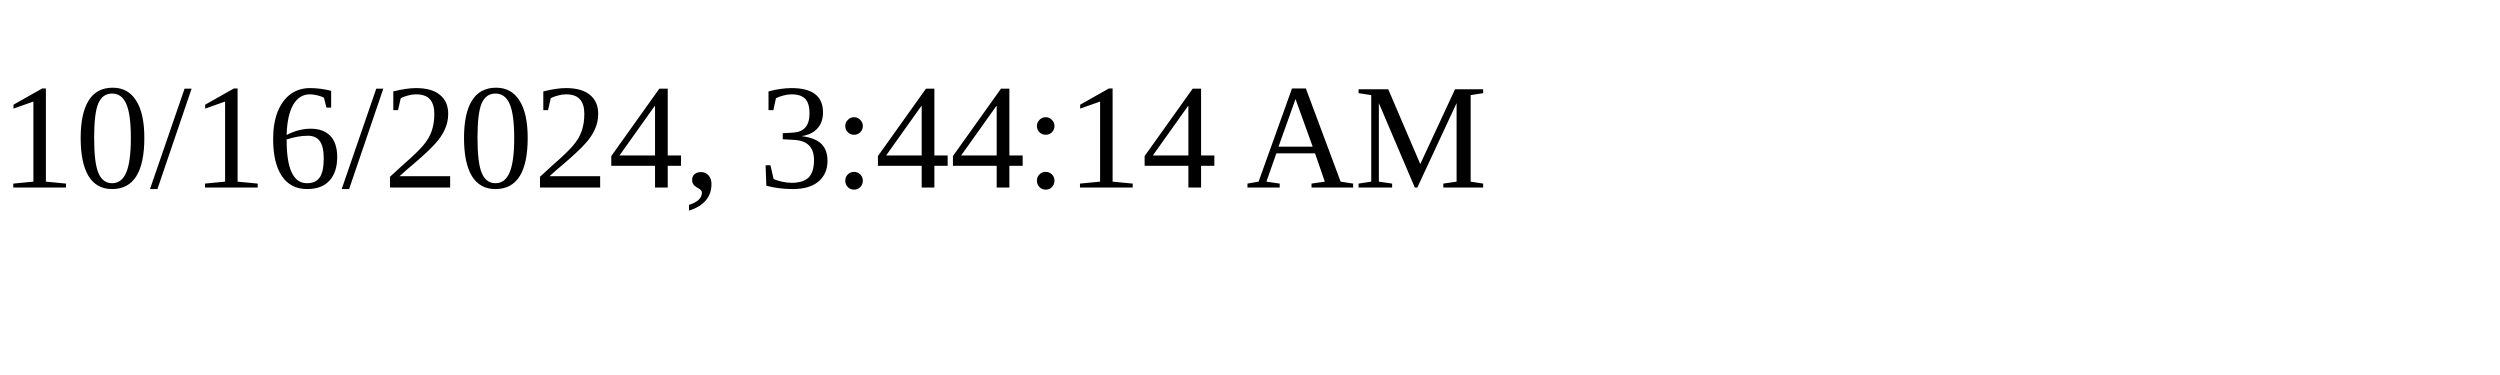
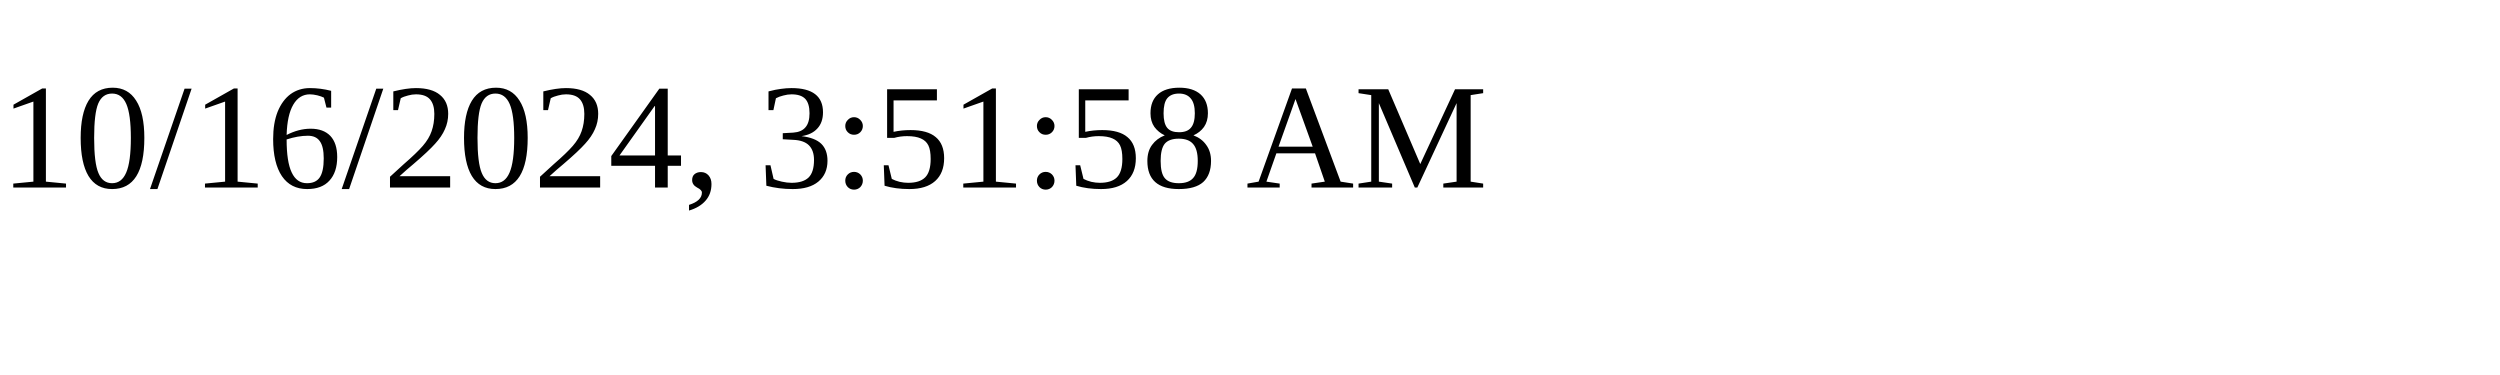
<svg xmlns="http://www.w3.org/2000/svg" height="30" width="200">
-   <text x="0" y="15">10/16/2024, 3:44:14 AM</text>
+   <text x="0" y="15">10/16/2024, 3:51:58 AM</text>
</svg>
